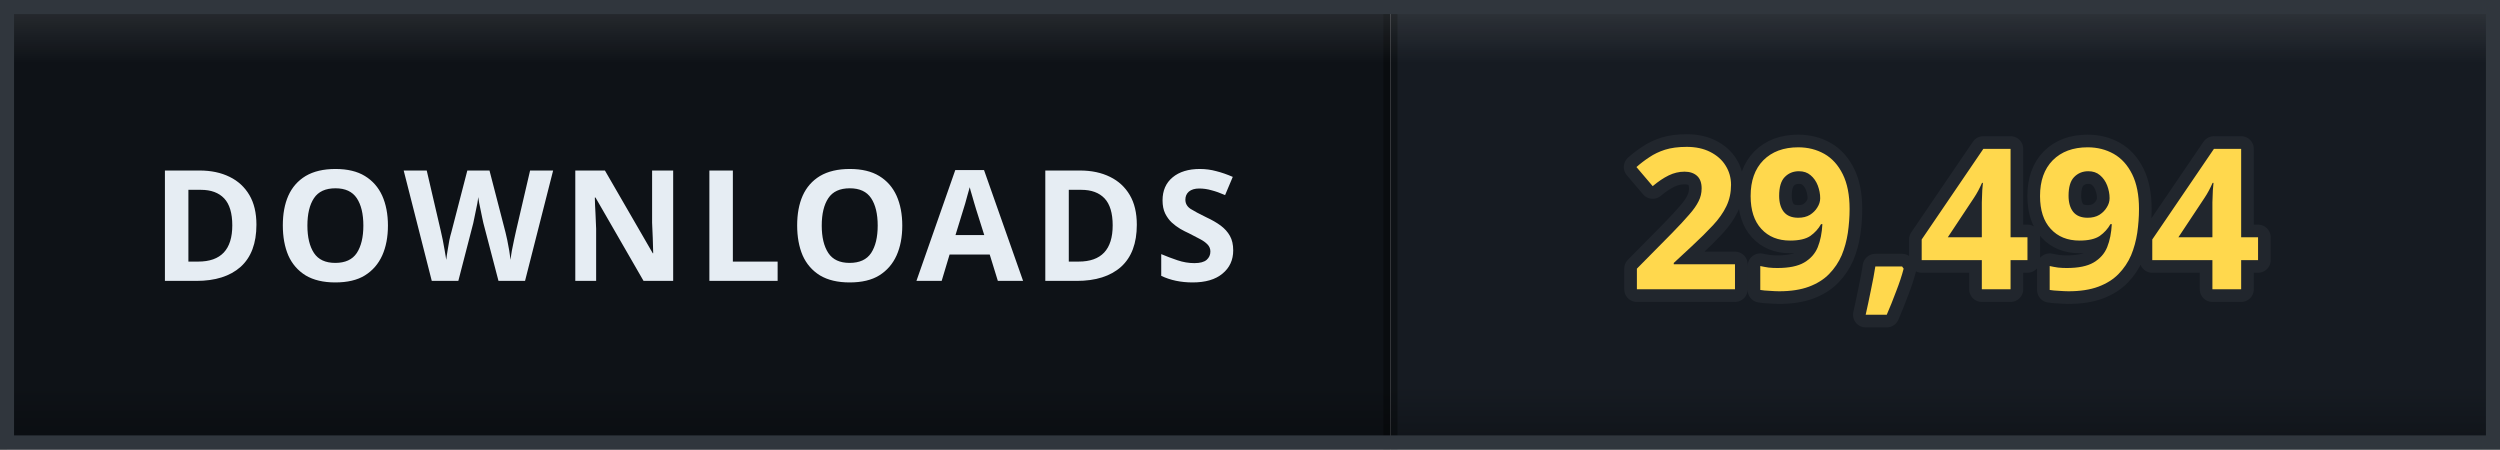
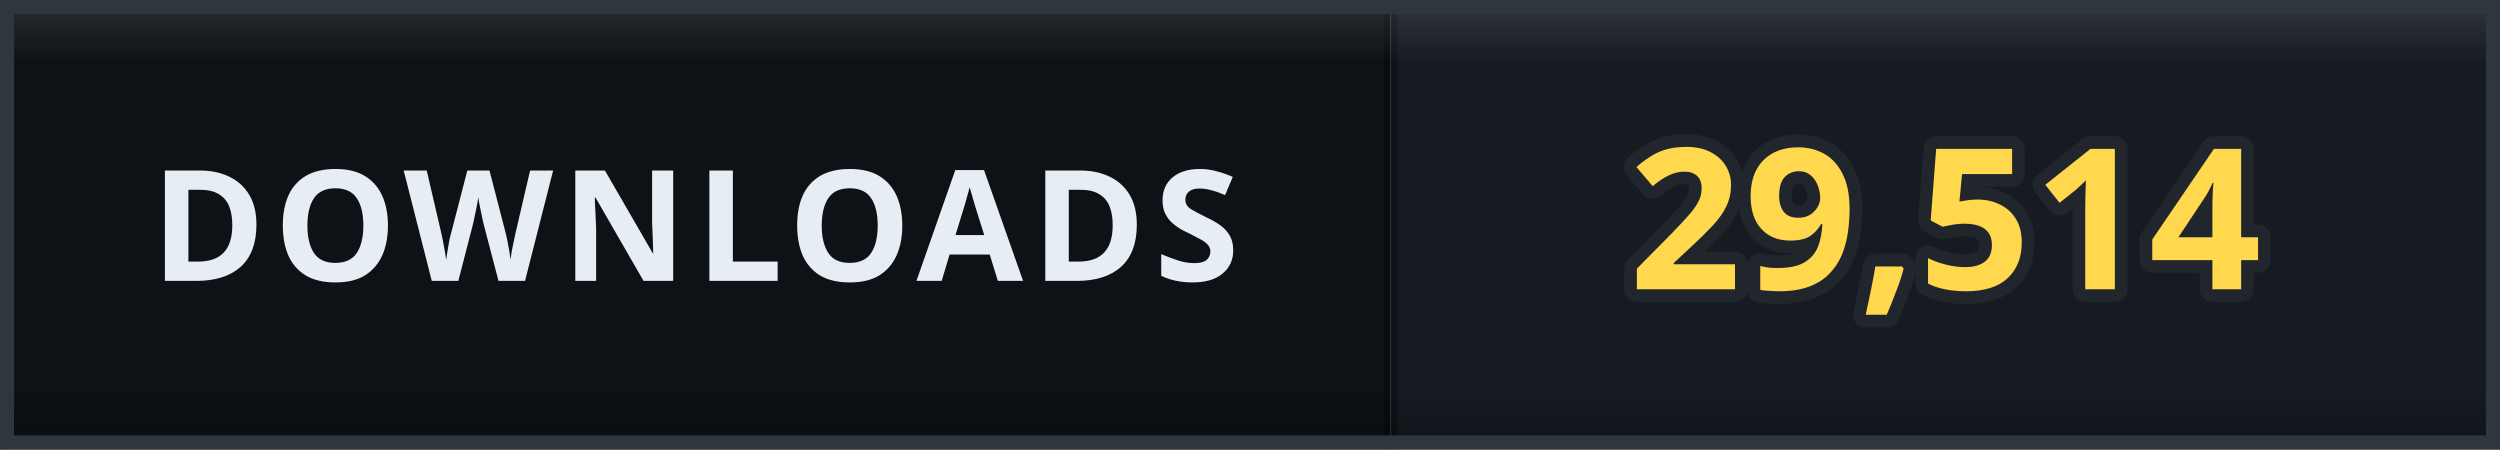
- <svg xmlns="http://www.w3.org/2000/svg" width="178" height="32" viewBox="0 0 178 32" role="img" aria-label="DOWNLOADS: 29,494">
+ <svg xmlns="http://www.w3.org/2000/svg" width="178" height="32" viewBox="0 0 178 32" role="img" aria-label="DOWNLOADS: 29,514">
  <defs>
    <clipPath id="clip">
      <rect width="178" height="32" rx="0" />
    </clipPath>
    <linearGradient id="bevel" x1="0" y1="0" x2="0" y2="1">
      <stop offset="0" stop-color="#ffffff" stop-opacity="0.12" />
      <stop offset="0.14" stop-color="#ffffff" stop-opacity="0" />
      <stop offset="0.86" stop-color="#000000" stop-opacity="0" />
      <stop offset="1" stop-color="#000000" stop-opacity="0.28" />
    </linearGradient>
  </defs>
  <g clip-path="url(#clip)">
    <rect width="0" height="32" fill="#161b22" />
    <rect x="0" width="99" height="32" fill="#0e1217" />
    <rect x="99" width="79" height="32" fill="#161b22" />
    <rect x="-0.5" width="1" height="32" fill="#000000" opacity="0.35" />
    <rect x="98.5" width="1" height="32" fill="#000000" opacity="0.35" />
    <text x="49.5" y="20" font-family="Verdana, 'Segoe UI', sans-serif" font-size="11" font-weight="700" letter-spacing="0.6" fill="#e6edf3" text-anchor="middle">DOWNLOADS</text>
-     <text x="138.5" y="20.6" font-family="Verdana, 'Segoe UI', sans-serif" font-size="14" font-weight="700" letter-spacing="0.2" fill="#ffd84d" stroke="#21262d" stroke-width="1.8" stroke-linejoin="round" paint-order="stroke" text-anchor="middle">29,494</text>
+     <text x="138.5" y="20.6" font-family="Verdana, 'Segoe UI', sans-serif" font-size="14" font-weight="700" letter-spacing="0.2" fill="#ffd84d" stroke="#21262d" stroke-width="1.8" stroke-linejoin="round" paint-order="stroke" text-anchor="middle">29,514</text>
    <rect width="178" height="32" rx="0" fill="url(#bevel)" />
  </g>
  <rect x="0.5" y="0.5" width="177" height="31" rx="0" fill="none" stroke="#30363d" />
</svg>
